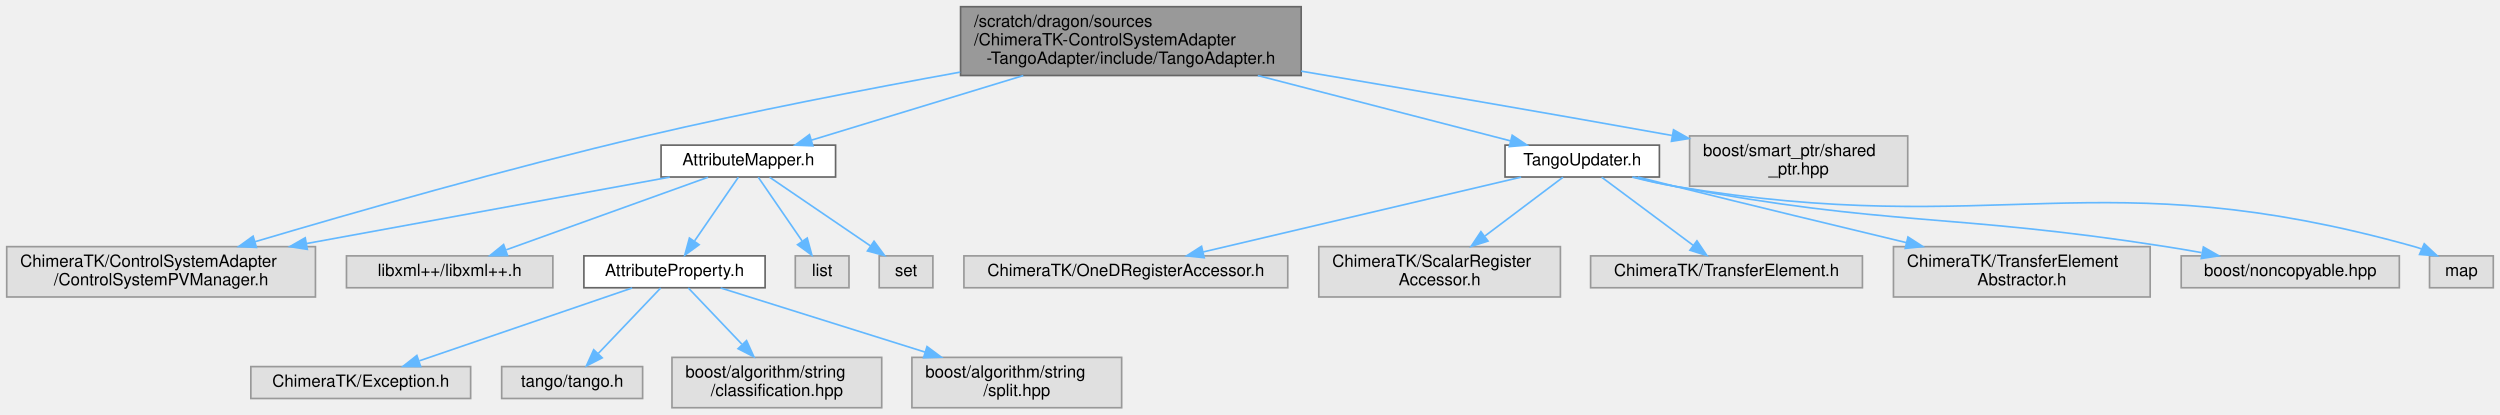
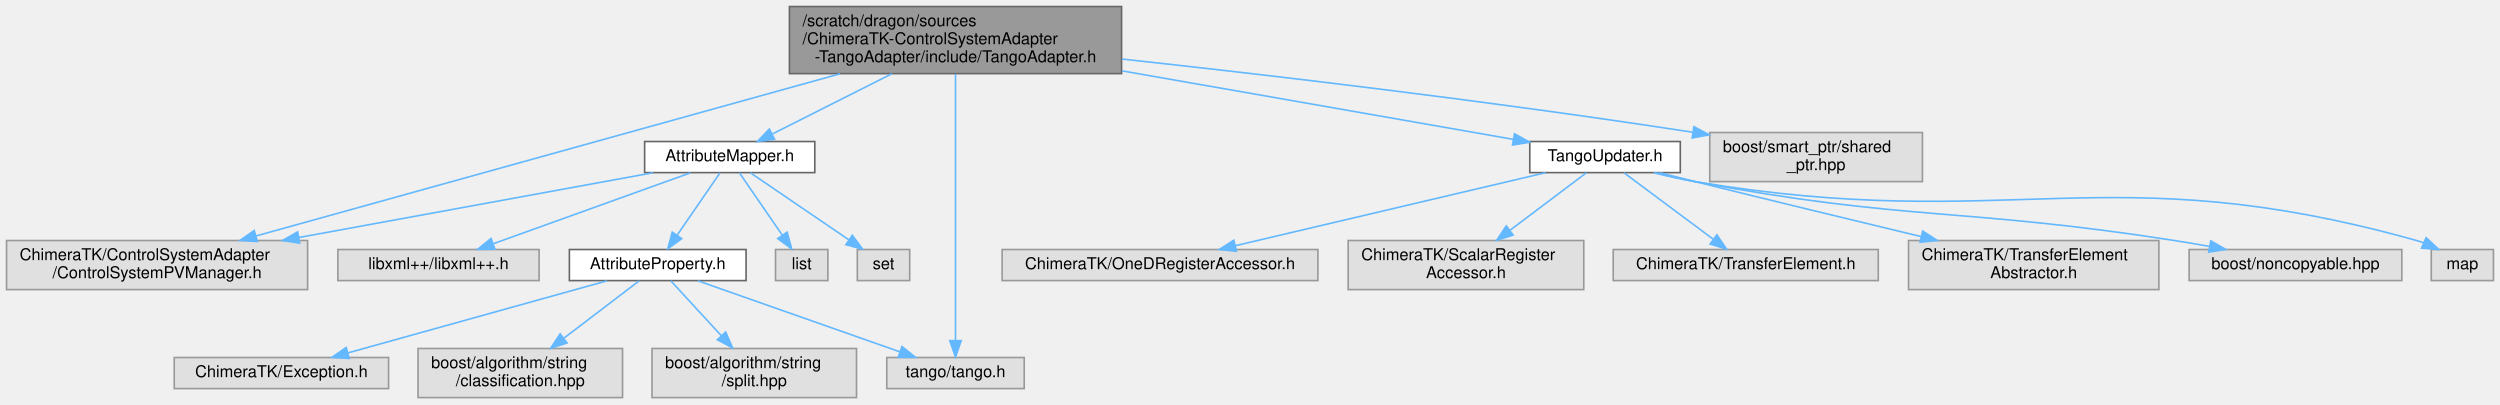
- <svg xmlns="http://www.w3.org/2000/svg" xmlns:xlink="http://www.w3.org/1999/xlink" width="1490pt" height="247pt" viewBox="0.00 0.00 1490.00 247.00">
+ <svg xmlns="http://www.w3.org/2000/svg" xmlns:xlink="http://www.w3.org/1999/xlink" width="1528pt" height="247pt" viewBox="0.00 0.00 1528.00 247.00">
  <g id="graph0" class="graph" transform="scale(1 1) rotate(0) translate(4 243)">
    <g id="Node000001" class="node">
      <g id="a_Node000001">
        <a xlink:title=" ">
-           <polygon fill="#999999" stroke="#666666" points="771.5,-239 568.5,-239 568.5,-198 771.5,-198 771.5,-239" />
-           <text text-anchor="start" x="576.5" y="-227" font-family="Helvetica,sans-Serif" font-size="10.00">/scratch/dragon/sources</text>
-           <text text-anchor="start" x="576.5" y="-216" font-family="Helvetica,sans-Serif" font-size="10.00">/ChimeraTK-ControlSystemAdapter</text>
-           <text text-anchor="middle" x="670" y="-205" font-family="Helvetica,sans-Serif" font-size="10.00">-TangoAdapter/include/TangoAdapter.h</text>
+           <polygon fill="#999999" stroke="#666666" points="681.5,-239 478.5,-239 478.5,-198 681.5,-198 681.5,-239" />
+           <text text-anchor="start" x="486.5" y="-227" font-family="Helvetica,sans-Serif" font-size="10.00">/scratch/dragon/sources</text>
+           <text text-anchor="start" x="486.5" y="-216" font-family="Helvetica,sans-Serif" font-size="10.00">/ChimeraTK-ControlSystemAdapter</text>
+           <text text-anchor="middle" x="580" y="-205" font-family="Helvetica,sans-Serif" font-size="10.00">-TangoAdapter/include/TangoAdapter.h</text>
        </a>
      </g>
    </g>
    <g id="Node000002" class="node">
      <g id="a_Node000002">
        <a xlink:href="_attribute_mapper_8h.html" target="_top" xlink:title=" ">
          <polygon fill="white" stroke="#666666" points="494,-156.5 390,-156.5 390,-137.5 494,-137.5 494,-156.5" />
          <text text-anchor="middle" x="442" y="-144.5" font-family="Helvetica,sans-Serif" font-size="10.00">AttributeMapper.h</text>
        </a>
      </g>
    </g>
    <g id="edge1_Node000001_Node000002" class="edge">
      <g id="a_edge1_Node000001_Node000002">
        <a xlink:title=" ">
-           <path fill="none" stroke="#63b8ff" d="M605.88,-197.96C565.12,-185.53 513.77,-169.88 479.51,-159.44" />
-           <polygon fill="#63b8ff" stroke="#63b8ff" points="480.48,-156.07 469.9,-156.5 478.44,-162.77 480.48,-156.07" />
+           <path fill="none" stroke="#63b8ff" d="M541.19,-197.96C517.79,-186.17 488.62,-171.48 467.99,-161.09" />
+           <polygon fill="#63b8ff" stroke="#63b8ff" points="469.39,-157.88 458.88,-156.5 466.24,-164.13 469.39,-157.88" />
        </a>
      </g>
    </g>
    <g id="Node000003" class="node">
      <g id="a_Node000003">
        <a xlink:title=" ">
          <polygon fill="#e0e0e0" stroke="#999999" points="184,-96 0,-96 0,-66 184,-66 184,-96" />
          <text text-anchor="start" x="8" y="-84" font-family="Helvetica,sans-Serif" font-size="10.00">ChimeraTK/ControlSystemAdapter</text>
          <text text-anchor="middle" x="92" y="-73" font-family="Helvetica,sans-Serif" font-size="10.00">/ControlSystemPVManager.h</text>
        </a>
      </g>
    </g>
    <g id="edge11_Node000001_Node000003" class="edge">
      <g id="a_edge11_Node000001_Node000003">
        <a xlink:title=" ">
-           <path fill="none" stroke="#63b8ff" d="M568.27,-200.02C512.7,-189.96 442.81,-176.47 381,-162 299.3,-142.88 205.92,-116.12 147.95,-98.93" />
-           <polygon fill="#63b8ff" stroke="#63b8ff" points="148.84,-95.54 138.25,-96.04 146.84,-102.25 148.84,-95.54" />
+           <path fill="none" stroke="#63b8ff" d="M509.56,-197.94C413.52,-171.27 243.1,-123.95 152.52,-98.8" />
+           <polygon fill="#63b8ff" stroke="#63b8ff" points="153.25,-95.37 142.68,-96.07 151.38,-102.12 153.25,-95.37" />
+         </a>
+       </g>
+     </g>
+     <g id="Node000007" class="node">
+       <g id="a_Node000007">
+         <a xlink:title=" ">
+           <polygon fill="#e0e0e0" stroke="#999999" points="622,-24.5 538,-24.5 538,-5.5 622,-5.5 622,-24.5" />
+           <text text-anchor="middle" x="580" y="-12.5" font-family="Helvetica,sans-Serif" font-size="10.00">tango/tango.h</text>
+         </a>
+       </g>
+     </g>
+     <g id="edge19_Node000001_Node000007" class="edge">
+       <g id="a_edge19_Node000001_Node000007">
+         <a xlink:title=" ">
+           <path fill="none" stroke="#63b8ff" d="M580,-197.81C580,-159.04 580,-73.26 580,-35.03" />
+           <polygon fill="#63b8ff" stroke="#63b8ff" points="583.5,-34.8 580,-24.8 576.5,-34.8 583.5,-34.8" />
        </a>
      </g>
    </g>
    <g id="Node000012" class="node">
      <g id="a_Node000012">
        <a xlink:href="_tango_updater_8h.html" target="_top" xlink:title=" ">
-           <polygon fill="white" stroke="#666666" points="985,-156.5 893,-156.5 893,-137.5 985,-137.5 985,-156.5" />
-           <text text-anchor="middle" x="939" y="-144.5" font-family="Helvetica,sans-Serif" font-size="10.00">TangoUpdater.h</text>
+           <polygon fill="white" stroke="#666666" points="1023,-156.5 931,-156.5 931,-137.5 1023,-137.5 1023,-156.5" />
+           <text text-anchor="middle" x="977" y="-144.5" font-family="Helvetica,sans-Serif" font-size="10.00">TangoUpdater.h</text>
        </a>
      </g>
    </g>
    <g id="edge12_Node000001_Node000012" class="edge">
      <g id="a_edge12_Node000001_Node000012">
        <a xlink:title=" ">
-           <path fill="none" stroke="#63b8ff" d="M745.65,-197.96C794.35,-185.37 855.89,-169.47 896.29,-159.03" />
-           <polygon fill="#63b8ff" stroke="#63b8ff" points="897.28,-162.39 906.09,-156.5 895.53,-155.62 897.28,-162.39" />
+           <path fill="none" stroke="#63b8ff" d="M681.72,-199.69C757.78,-186.38 858.94,-168.67 920.93,-157.82" />
+           <polygon fill="#63b8ff" stroke="#63b8ff" points="921.67,-161.24 930.91,-156.07 920.46,-154.35 921.67,-161.24" />
        </a>
      </g>
    </g>
    <g id="Node000019" class="node">
      <g id="a_Node000019">
        <a xlink:title=" ">
-           <polygon fill="#e0e0e0" stroke="#999999" points="1133,-162 1003,-162 1003,-132 1133,-132 1133,-162" />
-           <text text-anchor="start" x="1011" y="-150" font-family="Helvetica,sans-Serif" font-size="10.00">boost/smart_ptr/shared</text>
-           <text text-anchor="middle" x="1068" y="-139" font-family="Helvetica,sans-Serif" font-size="10.00">_ptr.hpp</text>
-         </a>
-       </g>
-     </g>
-     <g id="edge19_Node000001_Node000019" class="edge">
-       <g id="a_edge19_Node000001_Node000019">
-         <a xlink:title=" ">
-           <path fill="none" stroke="#63b8ff" d="M771.5,-200.58C832.78,-190.25 912.71,-176.59 992.42,-162.27" />
-           <polygon fill="#63b8ff" stroke="#63b8ff" points="993.42,-165.65 1002.64,-160.43 992.18,-158.76 993.42,-165.65" />
+           <polygon fill="#e0e0e0" stroke="#999999" points="1171,-162 1041,-162 1041,-132 1171,-132 1171,-162" />
+           <text text-anchor="start" x="1049" y="-150" font-family="Helvetica,sans-Serif" font-size="10.00">boost/smart_ptr/shared</text>
+           <text text-anchor="middle" x="1106" y="-139" font-family="Helvetica,sans-Serif" font-size="10.00">_ptr.hpp</text>
+         </a>
+       </g>
+     </g>
+     <g id="edge20_Node000001_Node000019" class="edge">
+       <g id="a_edge20_Node000001_Node000019">
+         <a xlink:title=" ">
+           <path fill="none" stroke="#63b8ff" d="M681.69,-206.92C771.05,-197.18 904.81,-181.54 1030.48,-162.18" />
+           <polygon fill="#63b8ff" stroke="#63b8ff" points="1031.32,-165.59 1040.67,-160.6 1030.25,-158.67 1031.32,-165.59" />
        </a>
      </g>
    </g>
    <g id="edge2_Node000002_Node000003" class="edge">
      <g id="a_edge2_Node000002_Node000003">
        <a xlink:title=" ">
          <path fill="none" stroke="#63b8ff" d="M395.16,-137.44C339.95,-127.34 247.05,-110.35 178.61,-97.84" />
          <polygon fill="#63b8ff" stroke="#63b8ff" points="179.16,-94.38 168.7,-96.02 177.91,-101.27 179.16,-94.38" />
        </a>
      </g>
    </g>
    <g id="Node000004" class="node">
      <g id="a_Node000004">
        <a xlink:title=" ">
          <polygon fill="#e0e0e0" stroke="#999999" points="325.5,-90.5 202.5,-90.5 202.5,-71.5 325.5,-71.5 325.5,-90.5" />
          <text text-anchor="middle" x="264" y="-78.5" font-family="Helvetica,sans-Serif" font-size="10.00">libxml++/libxml++.h</text>
        </a>
      </g>
    </g>
    <g id="edge3_Node000002_Node000004" class="edge">
      <g id="a_edge3_Node000002_Node000004">
        <a xlink:title=" ">
          <path fill="none" stroke="#63b8ff" d="M417.99,-137.37C386.99,-126.22 332.84,-106.75 297.71,-94.12" />
          <polygon fill="#63b8ff" stroke="#63b8ff" points="298.5,-90.69 287.91,-90.6 296.14,-97.27 298.5,-90.69" />
        </a>
      </g>
    </g>
    <g id="Node000005" class="node">
      <g id="a_Node000005">
        <a xlink:href="_attribute_property_8h.html" target="_top" xlink:title=" ">
          <polygon fill="white" stroke="#666666" points="452,-90.5 344,-90.5 344,-71.5 452,-71.5 452,-90.5" />
          <text text-anchor="middle" x="398" y="-78.5" font-family="Helvetica,sans-Serif" font-size="10.00">AttributeProperty.h</text>
        </a>
      </g>
    </g>
    <g id="edge4_Node000002_Node000005" class="edge">
      <g id="a_edge4_Node000002_Node000005">
        <a xlink:title=" ">
          <path fill="none" stroke="#63b8ff" d="M436.07,-137.37C429.41,-127.69 418.44,-111.74 409.99,-99.44" />
          <polygon fill="#63b8ff" stroke="#63b8ff" points="412.67,-97.16 404.12,-90.91 406.9,-101.13 412.67,-97.16" />
        </a>
      </g>
    </g>
    <g id="Node000010" class="node">
      <g id="a_Node000010">
        <a xlink:title=" ">
          <polygon fill="#e0e0e0" stroke="#999999" points="502,-90.5 470,-90.5 470,-71.5 502,-71.5 502,-90.5" />
          <text text-anchor="middle" x="486" y="-78.5" font-family="Helvetica,sans-Serif" font-size="10.00">list</text>
        </a>
      </g>
    </g>
    <g id="edge9_Node000002_Node000010" class="edge">
      <g id="a_edge9_Node000002_Node000010">
        <a xlink:title=" ">
          <path fill="none" stroke="#63b8ff" d="M447.93,-137.37C454.59,-127.69 465.56,-111.74 474.01,-99.44" />
          <polygon fill="#63b8ff" stroke="#63b8ff" points="477.1,-101.13 479.88,-90.91 471.33,-97.16 477.1,-101.13" />
        </a>
      </g>
    </g>
    <g id="Node000011" class="node">
      <g id="a_Node000011">
        <a xlink:title=" ">
          <polygon fill="#e0e0e0" stroke="#999999" points="552,-90.5 520,-90.5 520,-71.5 552,-71.5 552,-90.5" />
          <text text-anchor="middle" x="536" y="-78.5" font-family="Helvetica,sans-Serif" font-size="10.00">set</text>
        </a>
      </g>
    </g>
    <g id="edge10_Node000002_Node000011" class="edge">
      <g id="a_edge10_Node000002_Node000011">
        <a xlink:title=" ">
          <path fill="none" stroke="#63b8ff" d="M454.68,-137.37C470.09,-126.87 496.35,-109 514.85,-96.4" />
          <polygon fill="#63b8ff" stroke="#63b8ff" points="516.93,-99.22 523.22,-90.7 512.99,-93.43 516.93,-99.22" />
        </a>
      </g>
    </g>
    <g id="Node000006" class="node">
      <g id="a_Node000006">
        <a xlink:title=" ">
-           <polygon fill="#e0e0e0" stroke="#999999" points="276.5,-24.5 145.5,-24.5 145.5,-5.5 276.5,-5.5 276.5,-24.5" />
-           <text text-anchor="middle" x="211" y="-12.5" font-family="Helvetica,sans-Serif" font-size="10.00">ChimeraTK/Exception.h</text>
+           <polygon fill="#e0e0e0" stroke="#999999" points="233.5,-24.5 102.5,-24.5 102.5,-5.5 233.5,-5.5 233.5,-24.5" />
+           <text text-anchor="middle" x="168" y="-12.5" font-family="Helvetica,sans-Serif" font-size="10.00">ChimeraTK/Exception.h</text>
        </a>
      </g>
    </g>
    <g id="edge5_Node000005_Node000006" class="edge">
      <g id="a_edge5_Node000005_Node000006">
        <a xlink:title=" ">
-           <path fill="none" stroke="#63b8ff" d="M372.78,-71.37C340.07,-60.17 282.83,-40.58 245.94,-27.96" />
-           <polygon fill="#63b8ff" stroke="#63b8ff" points="246.71,-24.52 236.12,-24.6 244.45,-31.15 246.71,-24.52" />
-         </a>
-       </g>
-     </g>
-     <g id="Node000007" class="node">
-       <g id="a_Node000007">
-         <a xlink:title=" ">
-           <polygon fill="#e0e0e0" stroke="#999999" points="379,-24.5 295,-24.5 295,-5.5 379,-5.5 379,-24.5" />
-           <text text-anchor="middle" x="337" y="-12.5" font-family="Helvetica,sans-Serif" font-size="10.00">tango/tango.h</text>
+           <path fill="none" stroke="#63b8ff" d="M366.98,-71.37C326.06,-59.98 253.93,-39.91 208.68,-27.32" />
+           <polygon fill="#63b8ff" stroke="#63b8ff" points="209.47,-23.91 198.89,-24.6 207.59,-30.65 209.47,-23.91" />
        </a>
      </g>
    </g>
    <g id="edge6_Node000005_Node000007" class="edge">
      <g id="a_edge6_Node000005_Node000007">
        <a xlink:title=" ">
-           <path fill="none" stroke="#63b8ff" d="M389.77,-71.37C380.28,-61.4 364.44,-44.79 352.59,-32.36" />
-           <polygon fill="#63b8ff" stroke="#63b8ff" points="354.92,-29.73 345.49,-24.91 349.85,-34.56 354.92,-29.73" />
+           <path fill="none" stroke="#63b8ff" d="M422.55,-71.37C454.38,-60.17 510.09,-40.58 545.99,-27.96" />
+           <polygon fill="#63b8ff" stroke="#63b8ff" points="547.28,-31.22 555.55,-24.6 544.96,-24.61 547.28,-31.22" />
        </a>
      </g>
    </g>
    <g id="Node000008" class="node">
      <g id="a_Node000008">
        <a xlink:title=" ">
-           <polygon fill="#e0e0e0" stroke="#999999" points="521.5,-30 396.5,-30 396.5,0 521.5,0 521.5,-30" />
-           <text text-anchor="start" x="404.5" y="-18" font-family="Helvetica,sans-Serif" font-size="10.00">boost/algorithm/string</text>
-           <text text-anchor="middle" x="459" y="-7" font-family="Helvetica,sans-Serif" font-size="10.00">/classification.hpp</text>
+           <polygon fill="#e0e0e0" stroke="#999999" points="376.5,-30 251.5,-30 251.5,0 376.5,0 376.5,-30" />
+           <text text-anchor="start" x="259.5" y="-18" font-family="Helvetica,sans-Serif" font-size="10.00">boost/algorithm/string</text>
+           <text text-anchor="middle" x="314" y="-7" font-family="Helvetica,sans-Serif" font-size="10.00">/classification.hpp</text>
        </a>
      </g>
    </g>
    <g id="edge7_Node000005_Node000008" class="edge">
      <g id="a_edge7_Node000005_Node000008">
        <a xlink:title=" ">
-           <path fill="none" stroke="#63b8ff" d="M406.23,-71.37C414.36,-62.83 427.16,-49.41 438.11,-37.92" />
-           <polygon fill="#63b8ff" stroke="#63b8ff" points="440.95,-40.01 445.31,-30.36 435.88,-35.18 440.95,-40.01" />
+           <path fill="none" stroke="#63b8ff" d="M386.67,-71.37C374.96,-62.44 356.25,-48.19 340.74,-36.38" />
+           <polygon fill="#63b8ff" stroke="#63b8ff" points="342.6,-33.39 332.53,-30.12 338.36,-38.96 342.6,-33.39" />
        </a>
      </g>
    </g>
    <g id="Node000009" class="node">
      <g id="a_Node000009">
        <a xlink:title=" ">
-           <polygon fill="#e0e0e0" stroke="#999999" points="664.5,-30 539.5,-30 539.5,0 664.5,0 664.5,-30" />
-           <text text-anchor="start" x="547.5" y="-18" font-family="Helvetica,sans-Serif" font-size="10.00">boost/algorithm/string</text>
-           <text text-anchor="middle" x="602" y="-7" font-family="Helvetica,sans-Serif" font-size="10.00">/split.hpp</text>
+           <polygon fill="#e0e0e0" stroke="#999999" points="519.5,-30 394.5,-30 394.5,0 519.5,0 519.5,-30" />
+           <text text-anchor="start" x="402.5" y="-18" font-family="Helvetica,sans-Serif" font-size="10.00">boost/algorithm/string</text>
+           <text text-anchor="middle" x="457" y="-7" font-family="Helvetica,sans-Serif" font-size="10.00">/split.hpp</text>
        </a>
      </g>
    </g>
    <g id="edge8_Node000005_Node000009" class="edge">
      <g id="a_edge8_Node000005_Node000009">
        <a xlink:title=" ">
-           <path fill="none" stroke="#63b8ff" d="M425.51,-71.37C456.59,-61.62 507.96,-45.5 547.29,-33.16" />
-           <polygon fill="#63b8ff" stroke="#63b8ff" points="548.51,-36.45 557.01,-30.12 546.42,-29.77 548.51,-36.45" />
+           <path fill="none" stroke="#63b8ff" d="M405.96,-71.37C413.83,-62.83 426.2,-49.41 436.79,-37.92" />
+           <polygon fill="#63b8ff" stroke="#63b8ff" points="439.56,-40.09 443.76,-30.36 434.41,-35.34 439.56,-40.09" />
        </a>
      </g>
    </g>
    <g id="Node000013" class="node">
      <g id="a_Node000013">
        <a xlink:title=" ">
-           <polygon fill="#e0e0e0" stroke="#999999" points="763.5,-90.5 570.5,-90.5 570.5,-71.5 763.5,-71.5 763.5,-90.5" />
-           <text text-anchor="middle" x="667" y="-78.5" font-family="Helvetica,sans-Serif" font-size="10.00">ChimeraTK/OneDRegisterAccessor.h</text>
+           <polygon fill="#e0e0e0" stroke="#999999" points="801.5,-90.5 608.5,-90.5 608.5,-71.5 801.5,-71.5 801.5,-90.5" />
+           <text text-anchor="middle" x="705" y="-78.5" font-family="Helvetica,sans-Serif" font-size="10.00">ChimeraTK/OneDRegisterAccessor.h</text>
        </a>
      </g>
    </g>
    <g id="edge13_Node000012_Node000013" class="edge">
      <g id="a_edge13_Node000012_Node000013">
        <a xlink:title=" ">
-           <path fill="none" stroke="#63b8ff" d="M902.6,-137.44C853.64,-125.92 766.56,-105.43 713.09,-92.84" />
-           <polygon fill="#63b8ff" stroke="#63b8ff" points="713.72,-89.4 703.19,-90.51 712.12,-96.21 713.72,-89.4" />
+           <path fill="none" stroke="#63b8ff" d="M940.6,-137.44C891.64,-125.92 804.56,-105.43 751.09,-92.84" />
+           <polygon fill="#63b8ff" stroke="#63b8ff" points="751.72,-89.4 741.19,-90.51 750.12,-96.21 751.72,-89.4" />
        </a>
      </g>
    </g>
    <g id="Node000014" class="node">
      <g id="a_Node000014">
        <a xlink:title=" ">
-           <polygon fill="#e0e0e0" stroke="#999999" points="926,-96 782,-96 782,-66 926,-66 926,-96" />
-           <text text-anchor="start" x="790" y="-84" font-family="Helvetica,sans-Serif" font-size="10.00">ChimeraTK/ScalarRegister</text>
-           <text text-anchor="middle" x="854" y="-73" font-family="Helvetica,sans-Serif" font-size="10.00">Accessor.h</text>
+           <polygon fill="#e0e0e0" stroke="#999999" points="964,-96 820,-96 820,-66 964,-66 964,-96" />
+           <text text-anchor="start" x="828" y="-84" font-family="Helvetica,sans-Serif" font-size="10.00">ChimeraTK/ScalarRegister</text>
+           <text text-anchor="middle" x="892" y="-73" font-family="Helvetica,sans-Serif" font-size="10.00">Accessor.h</text>
        </a>
      </g>
    </g>
    <g id="edge14_Node000012_Node000014" class="edge">
      <g id="a_edge14_Node000012_Node000014">
        <a xlink:title=" ">
-           <path fill="none" stroke="#63b8ff" d="M927.54,-137.37C915.68,-128.44 896.75,-114.19 881.06,-102.38" />
-           <polygon fill="#63b8ff" stroke="#63b8ff" points="882.84,-99.33 872.75,-96.12 878.63,-104.93 882.84,-99.33" />
+           <path fill="none" stroke="#63b8ff" d="M965.54,-137.37C953.68,-128.44 934.75,-114.19 919.06,-102.38" />
+           <polygon fill="#63b8ff" stroke="#63b8ff" points="920.84,-99.33 910.75,-96.12 916.63,-104.93 920.84,-99.33" />
        </a>
      </g>
    </g>
    <g id="Node000015" class="node">
      <g id="a_Node000015">
        <a xlink:title=" ">
-           <polygon fill="#e0e0e0" stroke="#999999" points="1106,-90.5 944,-90.5 944,-71.5 1106,-71.5 1106,-90.5" />
-           <text text-anchor="middle" x="1025" y="-78.5" font-family="Helvetica,sans-Serif" font-size="10.00">ChimeraTK/TransferElement.h</text>
+           <polygon fill="#e0e0e0" stroke="#999999" points="1144,-90.5 982,-90.5 982,-71.5 1144,-71.5 1144,-90.5" />
+           <text text-anchor="middle" x="1063" y="-78.5" font-family="Helvetica,sans-Serif" font-size="10.00">ChimeraTK/TransferElement.h</text>
        </a>
      </g>
    </g>
    <g id="edge15_Node000012_Node000015" class="edge">
      <g id="a_edge15_Node000012_Node000015">
        <a xlink:title=" ">
-           <path fill="none" stroke="#63b8ff" d="M950.6,-137.37C964.58,-126.97 988.29,-109.32 1005.18,-96.75" />
-           <polygon fill="#63b8ff" stroke="#63b8ff" points="1007.38,-99.48 1013.31,-90.7 1003.2,-93.86 1007.38,-99.48" />
+           <path fill="none" stroke="#63b8ff" d="M988.6,-137.37C1002.58,-126.97 1026.29,-109.32 1043.18,-96.75" />
+           <polygon fill="#63b8ff" stroke="#63b8ff" points="1045.38,-99.48 1051.31,-90.7 1041.2,-93.86 1045.38,-99.48" />
        </a>
      </g>
    </g>
    <g id="Node000016" class="node">
      <g id="a_Node000016">
        <a xlink:title=" ">
-           <polygon fill="#e0e0e0" stroke="#999999" points="1277.5,-96 1124.5,-96 1124.5,-66 1277.5,-66 1277.5,-96" />
-           <text text-anchor="start" x="1132.5" y="-84" font-family="Helvetica,sans-Serif" font-size="10.00">ChimeraTK/TransferElement</text>
-           <text text-anchor="middle" x="1201" y="-73" font-family="Helvetica,sans-Serif" font-size="10.00">Abstractor.h</text>
+           <polygon fill="#e0e0e0" stroke="#999999" points="1315.5,-96 1162.5,-96 1162.5,-66 1315.5,-66 1315.5,-96" />
+           <text text-anchor="start" x="1170.5" y="-84" font-family="Helvetica,sans-Serif" font-size="10.00">ChimeraTK/TransferElement</text>
+           <text text-anchor="middle" x="1239" y="-73" font-family="Helvetica,sans-Serif" font-size="10.00">Abstractor.h</text>
        </a>
      </g>
    </g>
    <g id="edge16_Node000012_Node000016" class="edge">
      <g id="a_edge16_Node000012_Node000016">
        <a xlink:title=" ">
-           <path fill="none" stroke="#63b8ff" d="M972.14,-137.49C979.34,-135.67 986.92,-133.76 994,-132 1040.08,-120.57 1092.01,-108.03 1132.34,-98.36" />
-           <polygon fill="#63b8ff" stroke="#63b8ff" points="1133.15,-101.77 1142.06,-96.03 1131.52,-94.96 1133.15,-101.77" />
+           <path fill="none" stroke="#63b8ff" d="M1010.14,-137.49C1017.34,-135.67 1024.92,-133.76 1032,-132 1078.08,-120.57 1130.01,-108.03 1170.34,-98.36" />
+           <polygon fill="#63b8ff" stroke="#63b8ff" points="1171.15,-101.77 1180.06,-96.03 1169.52,-94.96 1171.15,-101.77" />
        </a>
      </g>
    </g>
    <g id="Node000017" class="node">
      <g id="a_Node000017">
        <a xlink:title=" ">
-           <polygon fill="#e0e0e0" stroke="#999999" points="1426,-90.5 1296,-90.5 1296,-71.5 1426,-71.5 1426,-90.5" />
-           <text text-anchor="middle" x="1361" y="-78.5" font-family="Helvetica,sans-Serif" font-size="10.00">boost/noncopyable.hpp</text>
+           <polygon fill="#e0e0e0" stroke="#999999" points="1464,-90.5 1334,-90.5 1334,-71.5 1464,-71.5 1464,-90.5" />
+           <text text-anchor="middle" x="1399" y="-78.5" font-family="Helvetica,sans-Serif" font-size="10.00">boost/noncopyable.hpp</text>
        </a>
      </g>
    </g>
    <g id="edge17_Node000012_Node000017" class="edge">
      <g id="a_edge17_Node000012_Node000017">
        <a xlink:title=" ">
-           <path fill="none" stroke="#63b8ff" d="M969.68,-137.46C977.56,-135.46 986.06,-133.49 994,-132 1122.94,-107.77 1157.36,-116.21 1287,-96 1293.86,-94.93 1301.05,-93.7 1308.15,-92.43" />
-           <polygon fill="#63b8ff" stroke="#63b8ff" points="1309.23,-95.79 1318.43,-90.54 1307.96,-88.91 1309.23,-95.79" />
+           <path fill="none" stroke="#63b8ff" d="M1007.68,-137.46C1015.56,-135.46 1024.06,-133.49 1032,-132 1160.94,-107.77 1195.36,-116.21 1325,-96 1331.86,-94.93 1339.05,-93.7 1346.15,-92.43" />
+           <polygon fill="#63b8ff" stroke="#63b8ff" points="1347.23,-95.79 1356.43,-90.54 1345.96,-88.91 1347.23,-95.79" />
        </a>
      </g>
    </g>
    <g id="Node000018" class="node">
      <g id="a_Node000018">
        <a xlink:title=" ">
-           <polygon fill="#e0e0e0" stroke="#999999" points="1482,-90.5 1444,-90.5 1444,-71.5 1482,-71.5 1482,-90.5" />
-           <text text-anchor="middle" x="1463" y="-78.5" font-family="Helvetica,sans-Serif" font-size="10.00">map</text>
+           <polygon fill="#e0e0e0" stroke="#999999" points="1520,-90.5 1482,-90.5 1482,-71.5 1520,-71.5 1520,-90.5" />
+           <text text-anchor="middle" x="1501" y="-78.5" font-family="Helvetica,sans-Serif" font-size="10.00">map</text>
        </a>
      </g>
    </g>
    <g id="edge18_Node000012_Node000018" class="edge">
      <g id="a_edge18_Node000012_Node000018">
        <a xlink:title=" ">
-           <path fill="none" stroke="#63b8ff" d="M968.78,-137.45C976.9,-135.39 985.74,-133.38 994,-132 1187.97,-99.63 1245.61,-148.94 1435,-96 1436.44,-95.6 1437.89,-95.12 1439.34,-94.59" />
-           <polygon fill="#63b8ff" stroke="#63b8ff" points="1440.86,-97.74 1448.6,-90.51 1438.04,-91.34 1440.86,-97.74" />
+           <path fill="none" stroke="#63b8ff" d="M1006.78,-137.45C1014.9,-135.39 1023.74,-133.38 1032,-132 1225.97,-99.63 1283.61,-148.94 1473,-96 1474.44,-95.6 1475.89,-95.12 1477.34,-94.59" />
+           <polygon fill="#63b8ff" stroke="#63b8ff" points="1478.86,-97.74 1486.6,-90.51 1476.04,-91.34 1478.86,-97.74" />
        </a>
      </g>
    </g>
  </g>
</svg>
